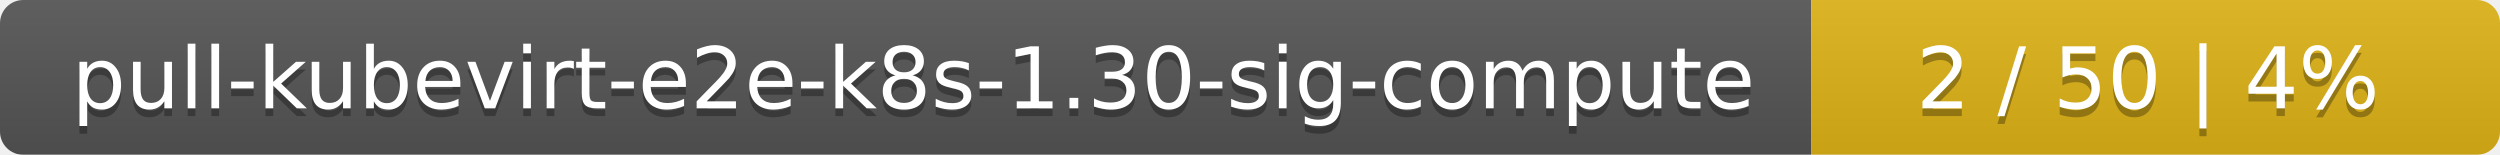
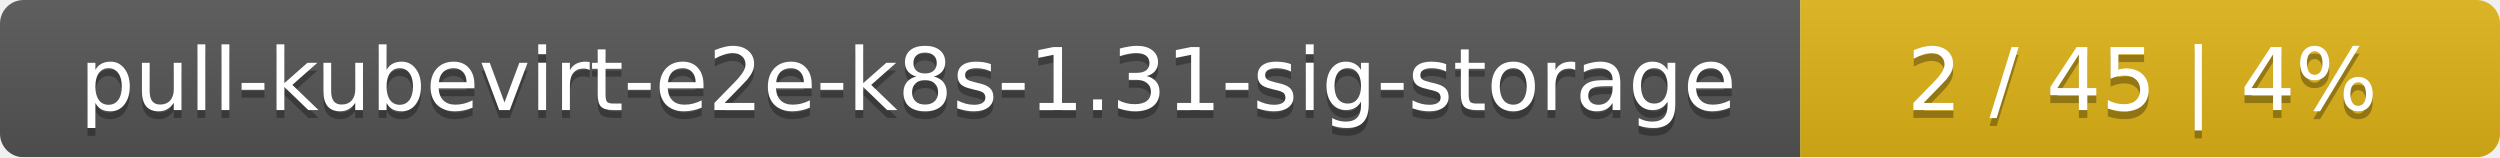
- <svg xmlns="http://www.w3.org/2000/svg" width="323" height="20">
+ <svg xmlns="http://www.w3.org/2000/svg" width="318" height="20">
  <linearGradient id="smooth" x2="0" y2="100%">
    <stop offset="0" stop-color="#bbb" stop-opacity=".1" />
    <stop offset="1" stop-opacity=".1" />
  </linearGradient>
  <mask id="round">
-     <rect width="323" height="20" rx="3" fill="#fff" />
+     <rect width="318" height="20" rx="3" fill="#fff" />
  </mask>
  <g mask="url(#round)">
-     <rect width="234" height="20" fill="#555" />
-     <rect x="234" width="89" height="20" fill="#dfb317" />
-     <rect width="323" height="20" fill="url(#smooth)" />
+     <rect width="229" height="20" fill="#555" />
+     <rect x="229" width="89" height="20" fill="#dfb317" />
+     <rect width="318" height="20" fill="url(#smooth)" />
  </g>
  <g fill="#fff" text-anchor="middle" font-family="DejaVu Sans,Verdana,Geneva,sans-serif" font-size="11">
-     <text x="118" y="15" fill="#010101" fill-opacity=".3">pull-kubevirt-e2e-k8s-1.30-sig-compute</text>
-     <text x="118" y="14">pull-kubevirt-e2e-k8s-1.30-sig-compute</text>
-     <text x="277.5" y="15" fill="#010101" fill-opacity=".3">2 / 50    |    4%</text>
-     <text x="277.5" y="14">2 / 50    |    4%</text>
+     <text x="115.5" y="15" fill="#010101" fill-opacity=".3">pull-kubevirt-e2e-k8s-1.31-sig-storage</text>
+     <text x="115.5" y="14">pull-kubevirt-e2e-k8s-1.31-sig-storage</text>
+     <text x="272.5" y="15" fill="#010101" fill-opacity=".3">2 / 45    |    4%</text>
+     <text x="272.5" y="14">2 / 45    |    4%</text>
  </g>
</svg>
